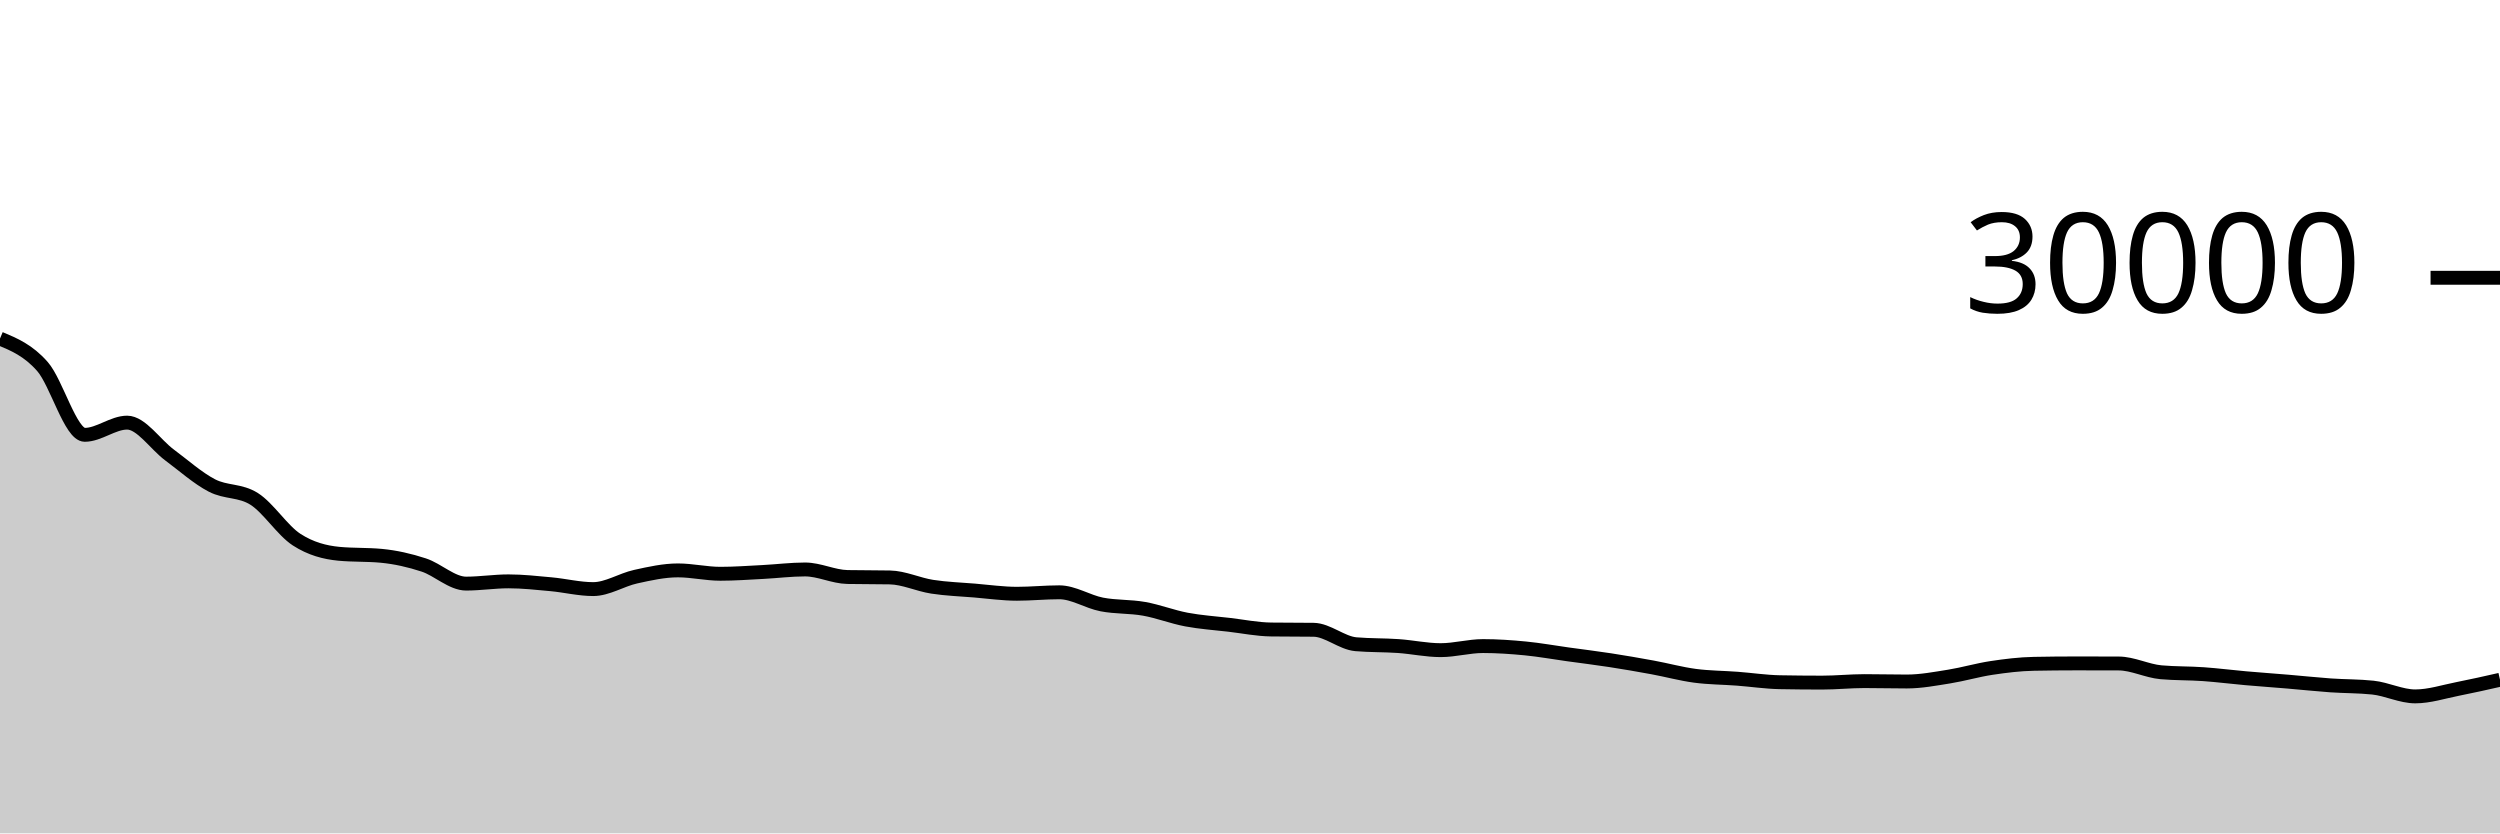
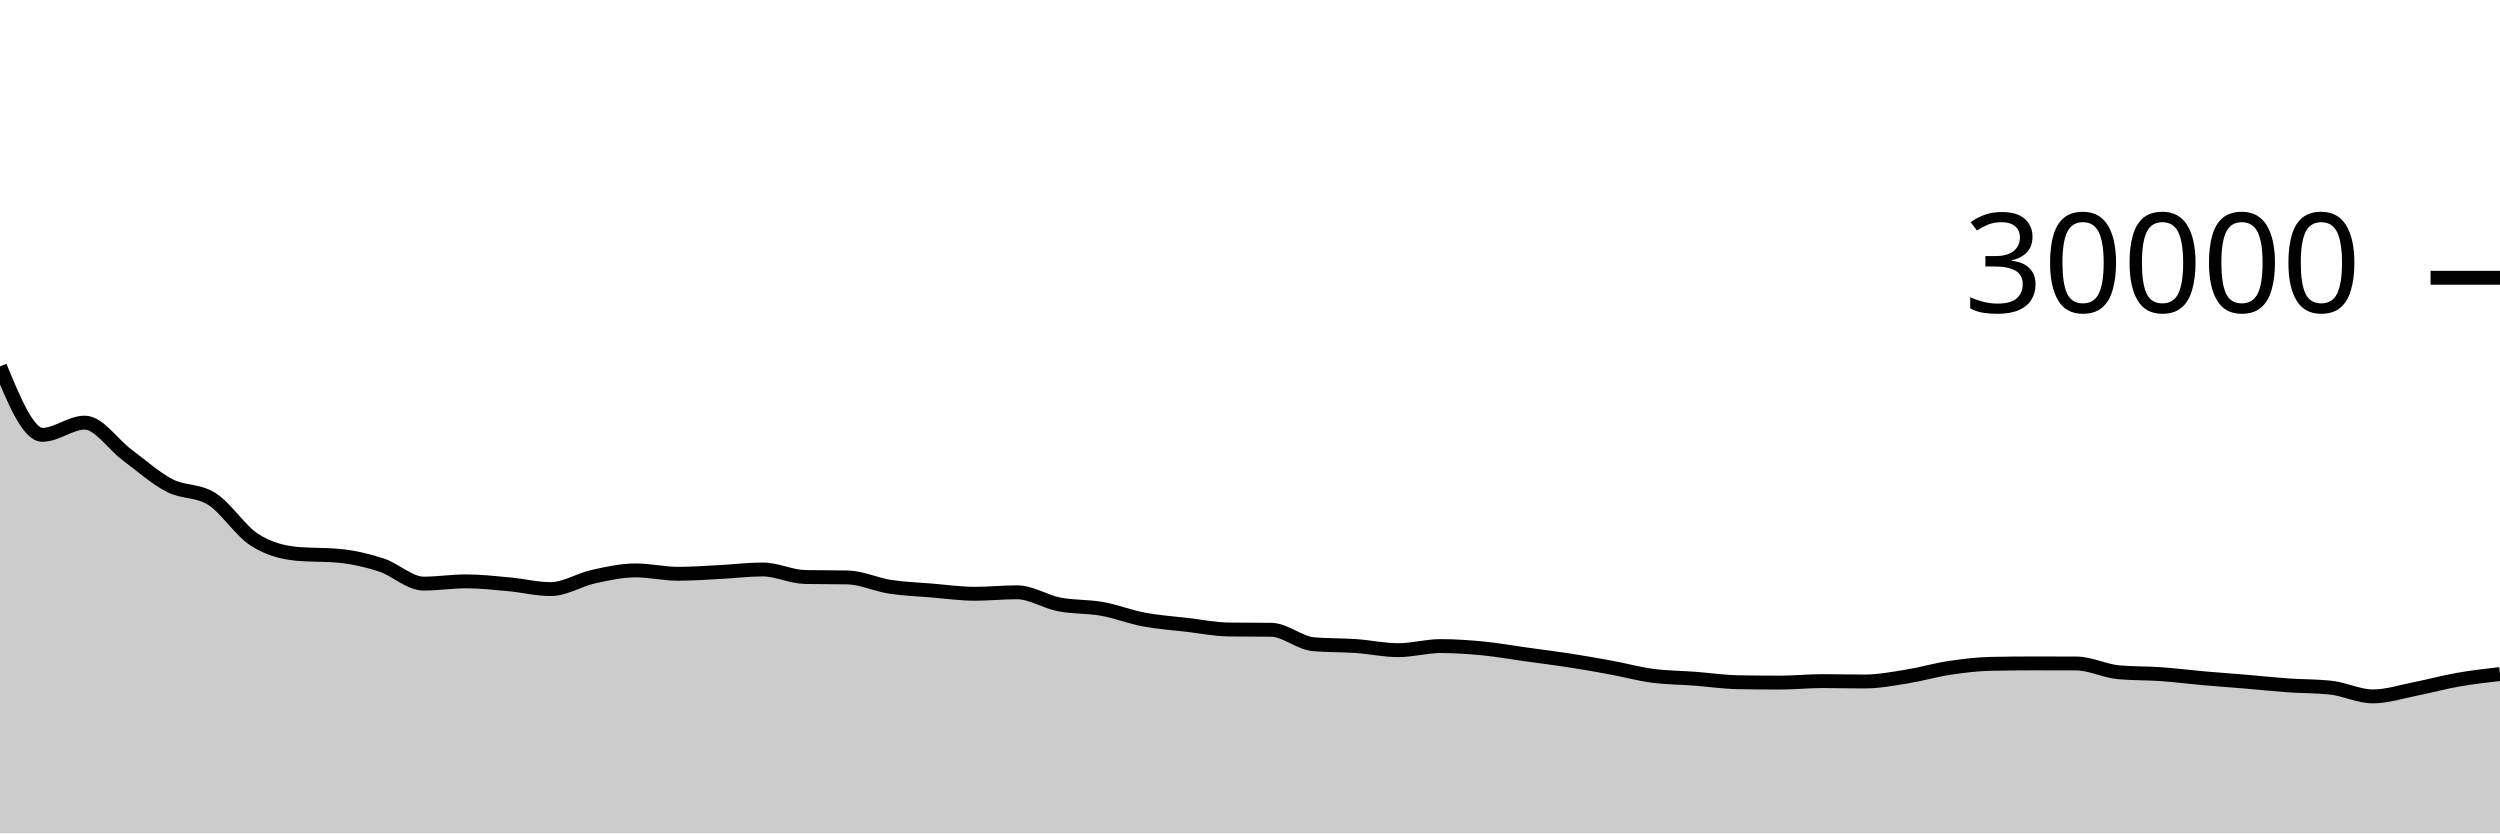
<svg xmlns="http://www.w3.org/2000/svg" viewBox="0 0 180 60">
  <g transform="translate(0,20)">
-     <path class="area" fill="rgba(0, 0, 0, 0.2)" d="M0,4.376C1.017,4.802,2.034,5.227,3.051,6.383C4.068,7.538,5.085,11.308,6.102,11.308C7.119,11.308,8.136,10.429,9.153,10.429C10.169,10.429,11.186,12.002,12.203,12.756C13.22,13.51,14.237,14.425,15.254,14.953C16.271,15.481,17.288,15.277,18.305,15.924C19.322,16.571,20.339,18.195,21.356,18.853C22.373,19.512,23.39,19.776,24.407,19.873C25.424,19.97,26.441,19.922,27.458,20.019C28.475,20.116,29.492,20.345,30.508,20.679C31.525,21.012,32.542,22.02,33.559,22.02C34.576,22.02,35.593,21.857,36.61,21.857C37.627,21.857,38.644,21.971,39.661,22.064C40.678,22.157,41.695,22.415,42.712,22.415C43.729,22.415,44.746,21.746,45.763,21.521C46.78,21.297,47.797,21.068,48.814,21.068C49.831,21.068,50.847,21.312,51.864,21.312C52.881,21.312,53.898,21.236,54.915,21.184C55.932,21.132,56.949,21.001,57.966,21.001C58.983,21.001,60,21.526,61.017,21.545C62.034,21.565,63.051,21.555,64.068,21.575C65.085,21.594,66.102,22.088,67.119,22.245C68.136,22.403,69.153,22.434,70.169,22.519C71.186,22.603,72.203,22.751,73.22,22.751C74.237,22.751,75.254,22.645,76.271,22.645C77.288,22.645,78.305,23.322,79.322,23.52C80.339,23.718,81.356,23.653,82.373,23.835C83.39,24.016,84.407,24.416,85.424,24.608C86.441,24.8,87.458,24.865,88.475,24.984C89.492,25.103,90.508,25.311,91.525,25.324C92.542,25.337,93.559,25.331,94.576,25.344C95.593,25.357,96.61,26.298,97.627,26.385C98.644,26.472,99.661,26.445,100.678,26.516C101.695,26.587,102.712,26.811,103.729,26.811C104.746,26.811,105.763,26.517,106.78,26.517C107.797,26.517,108.814,26.588,109.831,26.687C110.847,26.786,111.864,26.971,112.881,27.112C113.898,27.253,114.915,27.376,115.932,27.533C116.949,27.69,117.966,27.866,118.983,28.053C120,28.24,121.017,28.52,122.034,28.656C123.051,28.792,124.068,28.79,125.085,28.867C126.102,28.944,127.119,29.099,128.136,29.119C129.153,29.138,130.169,29.148,131.186,29.148C132.203,29.148,133.22,29.04,134.237,29.04C135.254,29.04,136.271,29.068,137.288,29.068C138.305,29.068,139.322,28.873,140.339,28.711C141.356,28.548,142.373,28.245,143.39,28.092C144.407,27.939,145.424,27.814,146.441,27.795C147.458,27.775,148.475,27.765,149.492,27.765C150.508,27.765,151.525,27.767,152.542,27.771C153.559,27.774,154.576,28.311,155.593,28.403C156.61,28.494,157.627,28.468,158.644,28.54C159.661,28.612,160.678,28.744,161.695,28.833C162.712,28.923,163.729,28.993,164.746,29.079C165.763,29.164,166.78,29.275,167.797,29.347C168.814,29.418,169.831,29.4,170.847,29.508C171.864,29.616,172.881,30.14,173.898,30.14C174.915,30.14,175.932,29.804,176.949,29.604C177.966,29.404,178.983,29.174,180,28.943L180,40C178.983,40,177.966,40,176.949,40C175.932,40,174.915,40,173.898,40C172.881,40,171.864,40,170.847,40C169.831,40,168.814,40,167.797,40C166.78,40,165.763,40,164.746,40C163.729,40,162.712,40,161.695,40C160.678,40,159.661,40,158.644,40C157.627,40,156.61,40,155.593,40C154.576,40,153.559,40,152.542,40C151.525,40,150.508,40,149.492,40C148.475,40,147.458,40,146.441,40C145.424,40,144.407,40,143.39,40C142.373,40,141.356,40,140.339,40C139.322,40,138.305,40,137.288,40C136.271,40,135.254,40,134.237,40C133.22,40,132.203,40,131.186,40C130.169,40,129.153,40,128.136,40C127.119,40,126.102,40,125.085,40C124.068,40,123.051,40,122.034,40C121.017,40,120,40,118.983,40C117.966,40,116.949,40,115.932,40C114.915,40,113.898,40,112.881,40C111.864,40,110.847,40,109.831,40C108.814,40,107.797,40,106.78,40C105.763,40,104.746,40,103.729,40C102.712,40,101.695,40,100.678,40C99.661,40,98.644,40,97.627,40C96.61,40,95.593,40,94.576,40C93.559,40,92.542,40,91.525,40C90.508,40,89.492,40,88.475,40C87.458,40,86.441,40,85.424,40C84.407,40,83.39,40,82.373,40C81.356,40,80.339,40,79.322,40C78.305,40,77.288,40,76.271,40C75.254,40,74.237,40,73.22,40C72.203,40,71.186,40,70.169,40C69.153,40,68.136,40,67.119,40C66.102,40,65.085,40,64.068,40C63.051,40,62.034,40,61.017,40C60,40,58.983,40,57.966,40C56.949,40,55.932,40,54.915,40C53.898,40,52.881,40,51.864,40C50.847,40,49.831,40,48.814,40C47.797,40,46.78,40,45.763,40C44.746,40,43.729,40,42.712,40C41.695,40,40.678,40,39.661,40C38.644,40,37.627,40,36.61,40C35.593,40,34.576,40,33.559,40C32.542,40,31.525,40,30.508,40C29.492,40,28.475,40,27.458,40C26.441,40,25.424,40,24.407,40C23.39,40,22.373,40,21.356,40C20.339,40,19.322,40,18.305,40C17.288,40,16.271,40,15.254,40C14.237,40,13.22,40,12.203,40C11.186,40,10.169,40,9.153,40C8.136,40,7.119,40,6.102,40C5.085,40,4.068,40,3.051,40C2.034,40,1.017,40,0,40Z" />
-     <path class="line" stroke="black" fill="none" d="M0,4.376C1.017,4.802,2.034,5.227,3.051,6.383C4.068,7.538,5.085,11.308,6.102,11.308C7.119,11.308,8.136,10.429,9.153,10.429C10.169,10.429,11.186,12.002,12.203,12.756C13.22,13.51,14.237,14.425,15.254,14.953C16.271,15.481,17.288,15.277,18.305,15.924C19.322,16.571,20.339,18.195,21.356,18.853C22.373,19.512,23.39,19.776,24.407,19.873C25.424,19.97,26.441,19.922,27.458,20.019C28.475,20.116,29.492,20.345,30.508,20.679C31.525,21.012,32.542,22.02,33.559,22.02C34.576,22.02,35.593,21.857,36.61,21.857C37.627,21.857,38.644,21.971,39.661,22.064C40.678,22.157,41.695,22.415,42.712,22.415C43.729,22.415,44.746,21.746,45.763,21.521C46.78,21.297,47.797,21.068,48.814,21.068C49.831,21.068,50.847,21.312,51.864,21.312C52.881,21.312,53.898,21.236,54.915,21.184C55.932,21.132,56.949,21.001,57.966,21.001C58.983,21.001,60,21.526,61.017,21.545C62.034,21.565,63.051,21.555,64.068,21.575C65.085,21.594,66.102,22.088,67.119,22.245C68.136,22.403,69.153,22.434,70.169,22.519C71.186,22.603,72.203,22.751,73.22,22.751C74.237,22.751,75.254,22.645,76.271,22.645C77.288,22.645,78.305,23.322,79.322,23.52C80.339,23.718,81.356,23.653,82.373,23.835C83.39,24.016,84.407,24.416,85.424,24.608C86.441,24.8,87.458,24.865,88.475,24.984C89.492,25.103,90.508,25.311,91.525,25.324C92.542,25.337,93.559,25.331,94.576,25.344C95.593,25.357,96.61,26.298,97.627,26.385C98.644,26.472,99.661,26.445,100.678,26.516C101.695,26.587,102.712,26.811,103.729,26.811C104.746,26.811,105.763,26.517,106.78,26.517C107.797,26.517,108.814,26.588,109.831,26.687C110.847,26.786,111.864,26.971,112.881,27.112C113.898,27.253,114.915,27.376,115.932,27.533C116.949,27.69,117.966,27.866,118.983,28.053C120,28.24,121.017,28.52,122.034,28.656C123.051,28.792,124.068,28.79,125.085,28.867C126.102,28.944,127.119,29.099,128.136,29.119C129.153,29.138,130.169,29.148,131.186,29.148C132.203,29.148,133.22,29.04,134.237,29.04C135.254,29.04,136.271,29.068,137.288,29.068C138.305,29.068,139.322,28.873,140.339,28.711C141.356,28.548,142.373,28.245,143.39,28.092C144.407,27.939,145.424,27.814,146.441,27.795C147.458,27.775,148.475,27.765,149.492,27.765C150.508,27.765,151.525,27.767,152.542,27.771C153.559,27.774,154.576,28.311,155.593,28.403C156.61,28.494,157.627,28.468,158.644,28.54C159.661,28.612,160.678,28.744,161.695,28.833C162.712,28.923,163.729,28.993,164.746,29.079C165.763,29.164,166.78,29.275,167.797,29.347C168.814,29.418,169.831,29.4,170.847,29.508C171.864,29.616,172.881,30.14,173.898,30.14C174.915,30.14,175.932,29.804,176.949,29.604C177.966,29.404,178.983,29.174,180,28.943" />
+     <path class="area" fill="rgba(0, 0, 0, 0.2)" d="M0,6.383C1.017,8.845,2.034,11.308,3.051,11.308C4.068,11.308,5.085,10.429,6.102,10.429C7.119,10.429,8.136,12.002,9.153,12.756C10.169,13.51,11.186,14.425,12.203,14.953C13.22,15.481,14.237,15.277,15.254,15.924C16.271,16.571,17.288,18.195,18.305,18.853C19.322,19.512,20.339,19.776,21.356,19.873C22.373,19.97,23.39,19.922,24.407,20.019C25.424,20.116,26.441,20.345,27.458,20.679C28.475,21.012,29.492,22.02,30.508,22.02C31.525,22.02,32.542,21.857,33.559,21.857C34.576,21.857,35.593,21.971,36.61,22.064C37.627,22.157,38.644,22.415,39.661,22.415C40.678,22.415,41.695,21.746,42.712,21.521C43.729,21.297,44.746,21.068,45.763,21.068C46.78,21.068,47.797,21.312,48.814,21.312C49.831,21.312,50.847,21.236,51.864,21.184C52.881,21.132,53.898,21.001,54.915,21.001C55.932,21.001,56.949,21.526,57.966,21.545C58.983,21.565,60,21.555,61.017,21.575C62.034,21.594,63.051,22.088,64.068,22.245C65.085,22.403,66.102,22.434,67.119,22.519C68.136,22.603,69.153,22.751,70.169,22.751C71.186,22.751,72.203,22.645,73.22,22.645C74.237,22.645,75.254,23.322,76.271,23.52C77.288,23.718,78.305,23.653,79.322,23.835C80.339,24.016,81.356,24.416,82.373,24.608C83.39,24.8,84.407,24.865,85.424,24.984C86.441,25.103,87.458,25.311,88.475,25.324C89.492,25.337,90.508,25.331,91.525,25.344C92.542,25.357,93.559,26.298,94.576,26.385C95.593,26.472,96.61,26.445,97.627,26.516C98.644,26.587,99.661,26.811,100.678,26.811C101.695,26.811,102.712,26.517,103.729,26.517C104.746,26.517,105.763,26.588,106.78,26.687C107.797,26.786,108.814,26.971,109.831,27.112C110.847,27.253,111.864,27.376,112.881,27.533C113.898,27.69,114.915,27.866,115.932,28.053C116.949,28.24,117.966,28.52,118.983,28.656C120,28.792,121.017,28.79,122.034,28.867C123.051,28.944,124.068,29.099,125.085,29.119C126.102,29.138,127.119,29.148,128.136,29.148C129.153,29.148,130.169,29.04,131.186,29.04C132.203,29.04,133.22,29.068,134.237,29.068C135.254,29.068,136.271,28.873,137.288,28.711C138.305,28.548,139.322,28.245,140.339,28.092C141.356,27.939,142.373,27.814,143.39,27.795C144.407,27.775,145.424,27.765,146.441,27.765C147.458,27.765,148.475,27.767,149.492,27.771C150.508,27.774,151.525,28.311,152.542,28.403C153.559,28.494,154.576,28.468,155.593,28.54C156.61,28.612,157.627,28.744,158.644,28.833C159.661,28.923,160.678,28.993,161.695,29.079C162.712,29.164,163.729,29.275,164.746,29.347C165.763,29.418,166.78,29.4,167.797,29.508C168.814,29.616,169.831,30.14,170.847,30.14C171.864,30.14,172.881,29.804,173.898,29.604C174.915,29.404,175.932,29.122,176.949,28.943C177.966,28.764,178.983,28.647,180,28.531L180,40C178.983,40,177.966,40,176.949,40C175.932,40,174.915,40,173.898,40C172.881,40,171.864,40,170.847,40C169.831,40,168.814,40,167.797,40C166.78,40,165.763,40,164.746,40C163.729,40,162.712,40,161.695,40C160.678,40,159.661,40,158.644,40C157.627,40,156.61,40,155.593,40C154.576,40,153.559,40,152.542,40C151.525,40,150.508,40,149.492,40C148.475,40,147.458,40,146.441,40C145.424,40,144.407,40,143.39,40C142.373,40,141.356,40,140.339,40C139.322,40,138.305,40,137.288,40C136.271,40,135.254,40,134.237,40C133.22,40,132.203,40,131.186,40C130.169,40,129.153,40,128.136,40C127.119,40,126.102,40,125.085,40C124.068,40,123.051,40,122.034,40C121.017,40,120,40,118.983,40C117.966,40,116.949,40,115.932,40C114.915,40,113.898,40,112.881,40C111.864,40,110.847,40,109.831,40C108.814,40,107.797,40,106.78,40C105.763,40,104.746,40,103.729,40C102.712,40,101.695,40,100.678,40C99.661,40,98.644,40,97.627,40C96.61,40,95.593,40,94.576,40C93.559,40,92.542,40,91.525,40C90.508,40,89.492,40,88.475,40C87.458,40,86.441,40,85.424,40C84.407,40,83.39,40,82.373,40C81.356,40,80.339,40,79.322,40C78.305,40,77.288,40,76.271,40C75.254,40,74.237,40,73.22,40C72.203,40,71.186,40,70.169,40C69.153,40,68.136,40,67.119,40C66.102,40,65.085,40,64.068,40C63.051,40,62.034,40,61.017,40C60,40,58.983,40,57.966,40C56.949,40,55.932,40,54.915,40C53.898,40,52.881,40,51.864,40C50.847,40,49.831,40,48.814,40C47.797,40,46.78,40,45.763,40C44.746,40,43.729,40,42.712,40C41.695,40,40.678,40,39.661,40C38.644,40,37.627,40,36.61,40C35.593,40,34.576,40,33.559,40C32.542,40,31.525,40,30.508,40C29.492,40,28.475,40,27.458,40C26.441,40,25.424,40,24.407,40C23.39,40,22.373,40,21.356,40C20.339,40,19.322,40,18.305,40C17.288,40,16.271,40,15.254,40C14.237,40,13.22,40,12.203,40C11.186,40,10.169,40,9.153,40C8.136,40,7.119,40,6.102,40C5.085,40,4.068,40,3.051,40C2.034,40,1.017,40,0,40Z" />
+     <path class="line" stroke="black" fill="none" d="M0,6.383C1.017,8.845,2.034,11.308,3.051,11.308C4.068,11.308,5.085,10.429,6.102,10.429C7.119,10.429,8.136,12.002,9.153,12.756C10.169,13.51,11.186,14.425,12.203,14.953C13.22,15.481,14.237,15.277,15.254,15.924C16.271,16.571,17.288,18.195,18.305,18.853C19.322,19.512,20.339,19.776,21.356,19.873C22.373,19.97,23.39,19.922,24.407,20.019C25.424,20.116,26.441,20.345,27.458,20.679C28.475,21.012,29.492,22.02,30.508,22.02C31.525,22.02,32.542,21.857,33.559,21.857C34.576,21.857,35.593,21.971,36.61,22.064C37.627,22.157,38.644,22.415,39.661,22.415C40.678,22.415,41.695,21.746,42.712,21.521C43.729,21.297,44.746,21.068,45.763,21.068C46.78,21.068,47.797,21.312,48.814,21.312C49.831,21.312,50.847,21.236,51.864,21.184C52.881,21.132,53.898,21.001,54.915,21.001C55.932,21.001,56.949,21.526,57.966,21.545C58.983,21.565,60,21.555,61.017,21.575C62.034,21.594,63.051,22.088,64.068,22.245C65.085,22.403,66.102,22.434,67.119,22.519C68.136,22.603,69.153,22.751,70.169,22.751C71.186,22.751,72.203,22.645,73.22,22.645C74.237,22.645,75.254,23.322,76.271,23.52C77.288,23.718,78.305,23.653,79.322,23.835C80.339,24.016,81.356,24.416,82.373,24.608C83.39,24.8,84.407,24.865,85.424,24.984C86.441,25.103,87.458,25.311,88.475,25.324C89.492,25.337,90.508,25.331,91.525,25.344C92.542,25.357,93.559,26.298,94.576,26.385C95.593,26.472,96.61,26.445,97.627,26.516C98.644,26.587,99.661,26.811,100.678,26.811C101.695,26.811,102.712,26.517,103.729,26.517C104.746,26.517,105.763,26.588,106.78,26.687C107.797,26.786,108.814,26.971,109.831,27.112C110.847,27.253,111.864,27.376,112.881,27.533C113.898,27.69,114.915,27.866,115.932,28.053C116.949,28.24,117.966,28.52,118.983,28.656C120,28.792,121.017,28.79,122.034,28.867C123.051,28.944,124.068,29.099,125.085,29.119C126.102,29.138,127.119,29.148,128.136,29.148C129.153,29.148,130.169,29.04,131.186,29.04C132.203,29.04,133.22,29.068,134.237,29.068C135.254,29.068,136.271,28.873,137.288,28.711C138.305,28.548,139.322,28.245,140.339,28.092C141.356,27.939,142.373,27.814,143.39,27.795C144.407,27.775,145.424,27.765,146.441,27.765C147.458,27.765,148.475,27.767,149.492,27.771C150.508,27.774,151.525,28.311,152.542,28.403C153.559,28.494,154.576,28.468,155.593,28.54C156.61,28.612,157.627,28.744,158.644,28.833C159.661,28.923,160.678,28.993,161.695,29.079C162.712,29.164,163.729,29.275,164.746,29.347C165.763,29.418,166.78,29.4,167.797,29.508C168.814,29.616,169.831,30.14,170.847,30.14C171.864,30.14,172.881,29.804,173.898,29.604C174.915,29.404,175.932,29.122,176.949,28.943C177.966,28.764,178.983,28.647,180,28.531" />
    <path class="axis-ceiling" stroke-width="1" stroke="black" fill="none" d="M175,0L180,0" />
    <text class="axis-ceiling-label" font-family="sans-serif" text-anchor="end" font-size="10px" x="170" y="2.5">30000</text>
  </g>
</svg>
